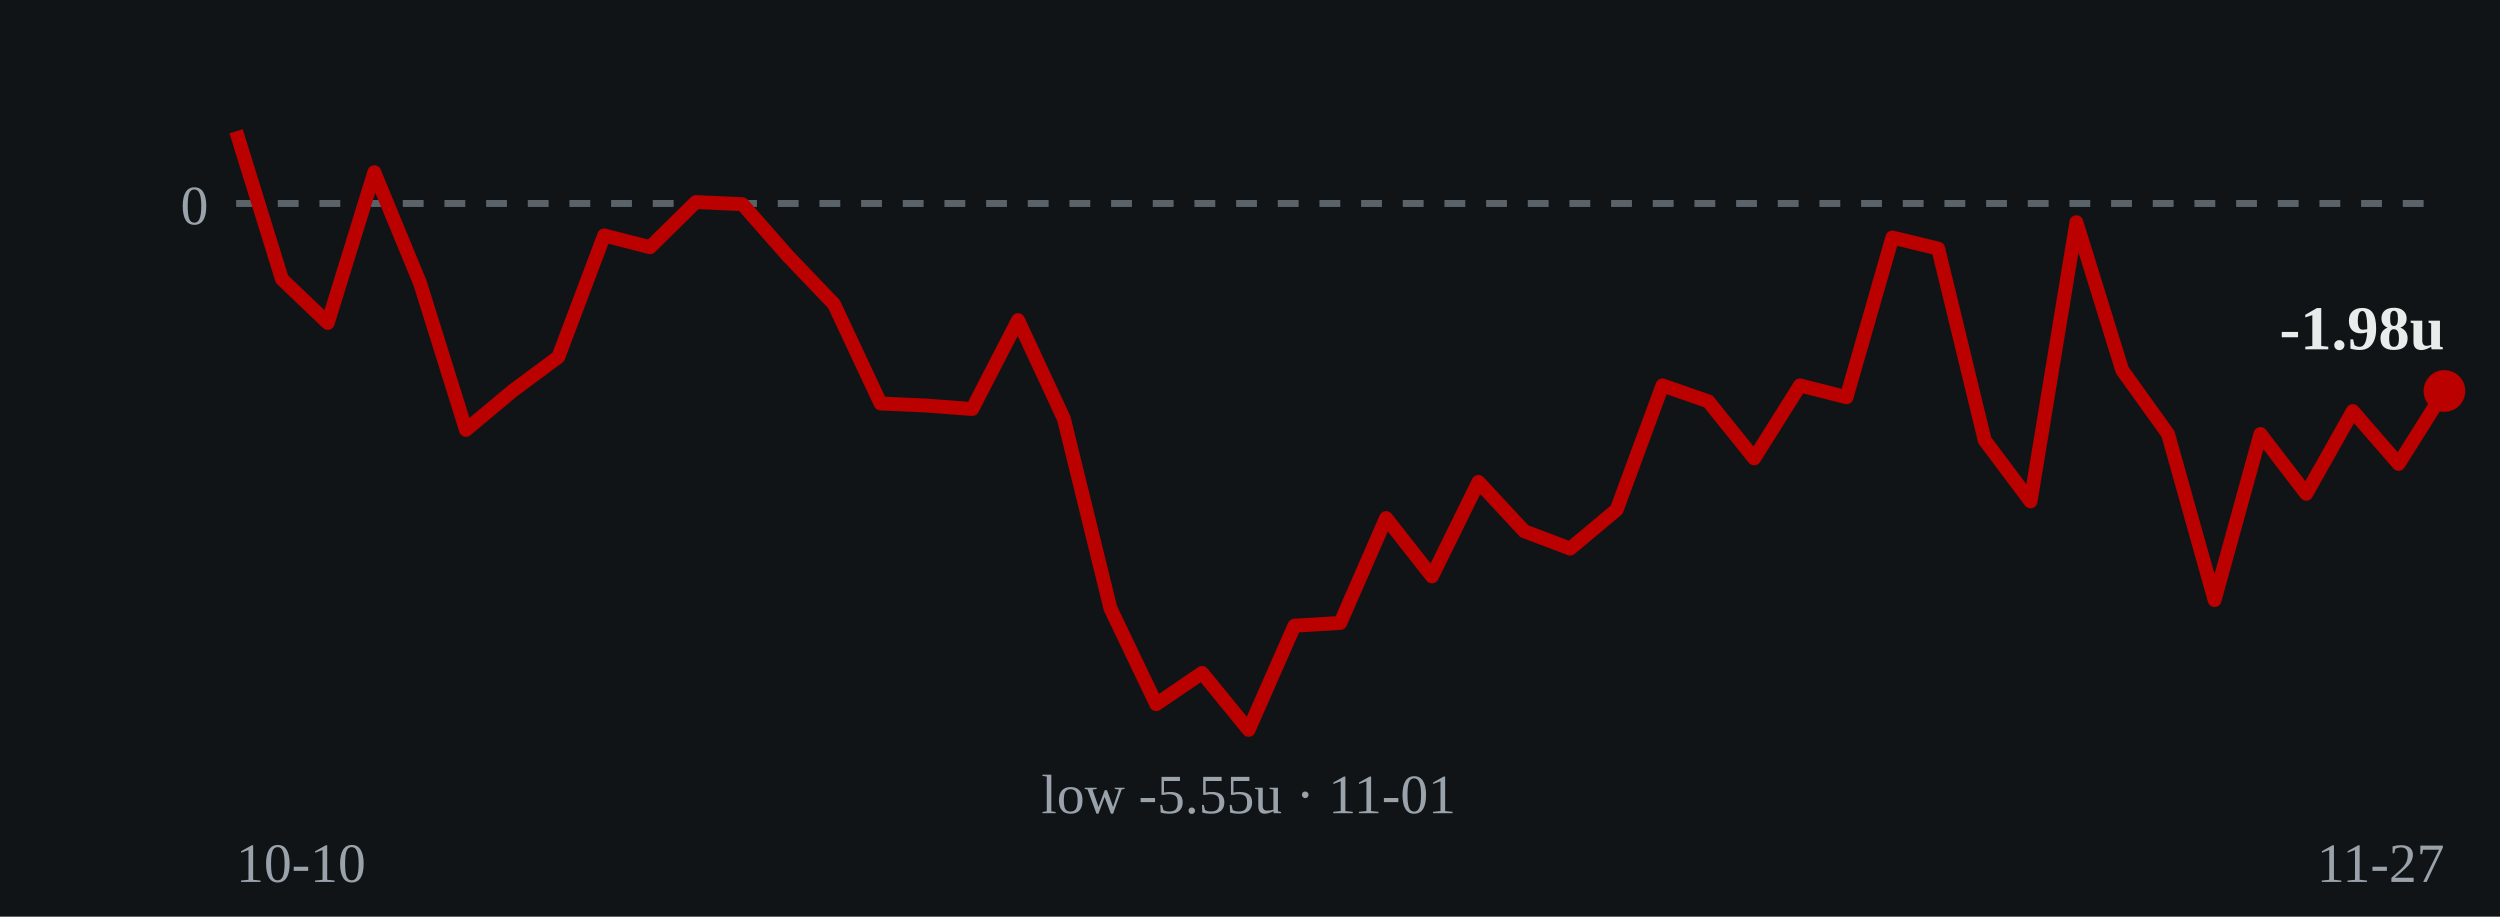
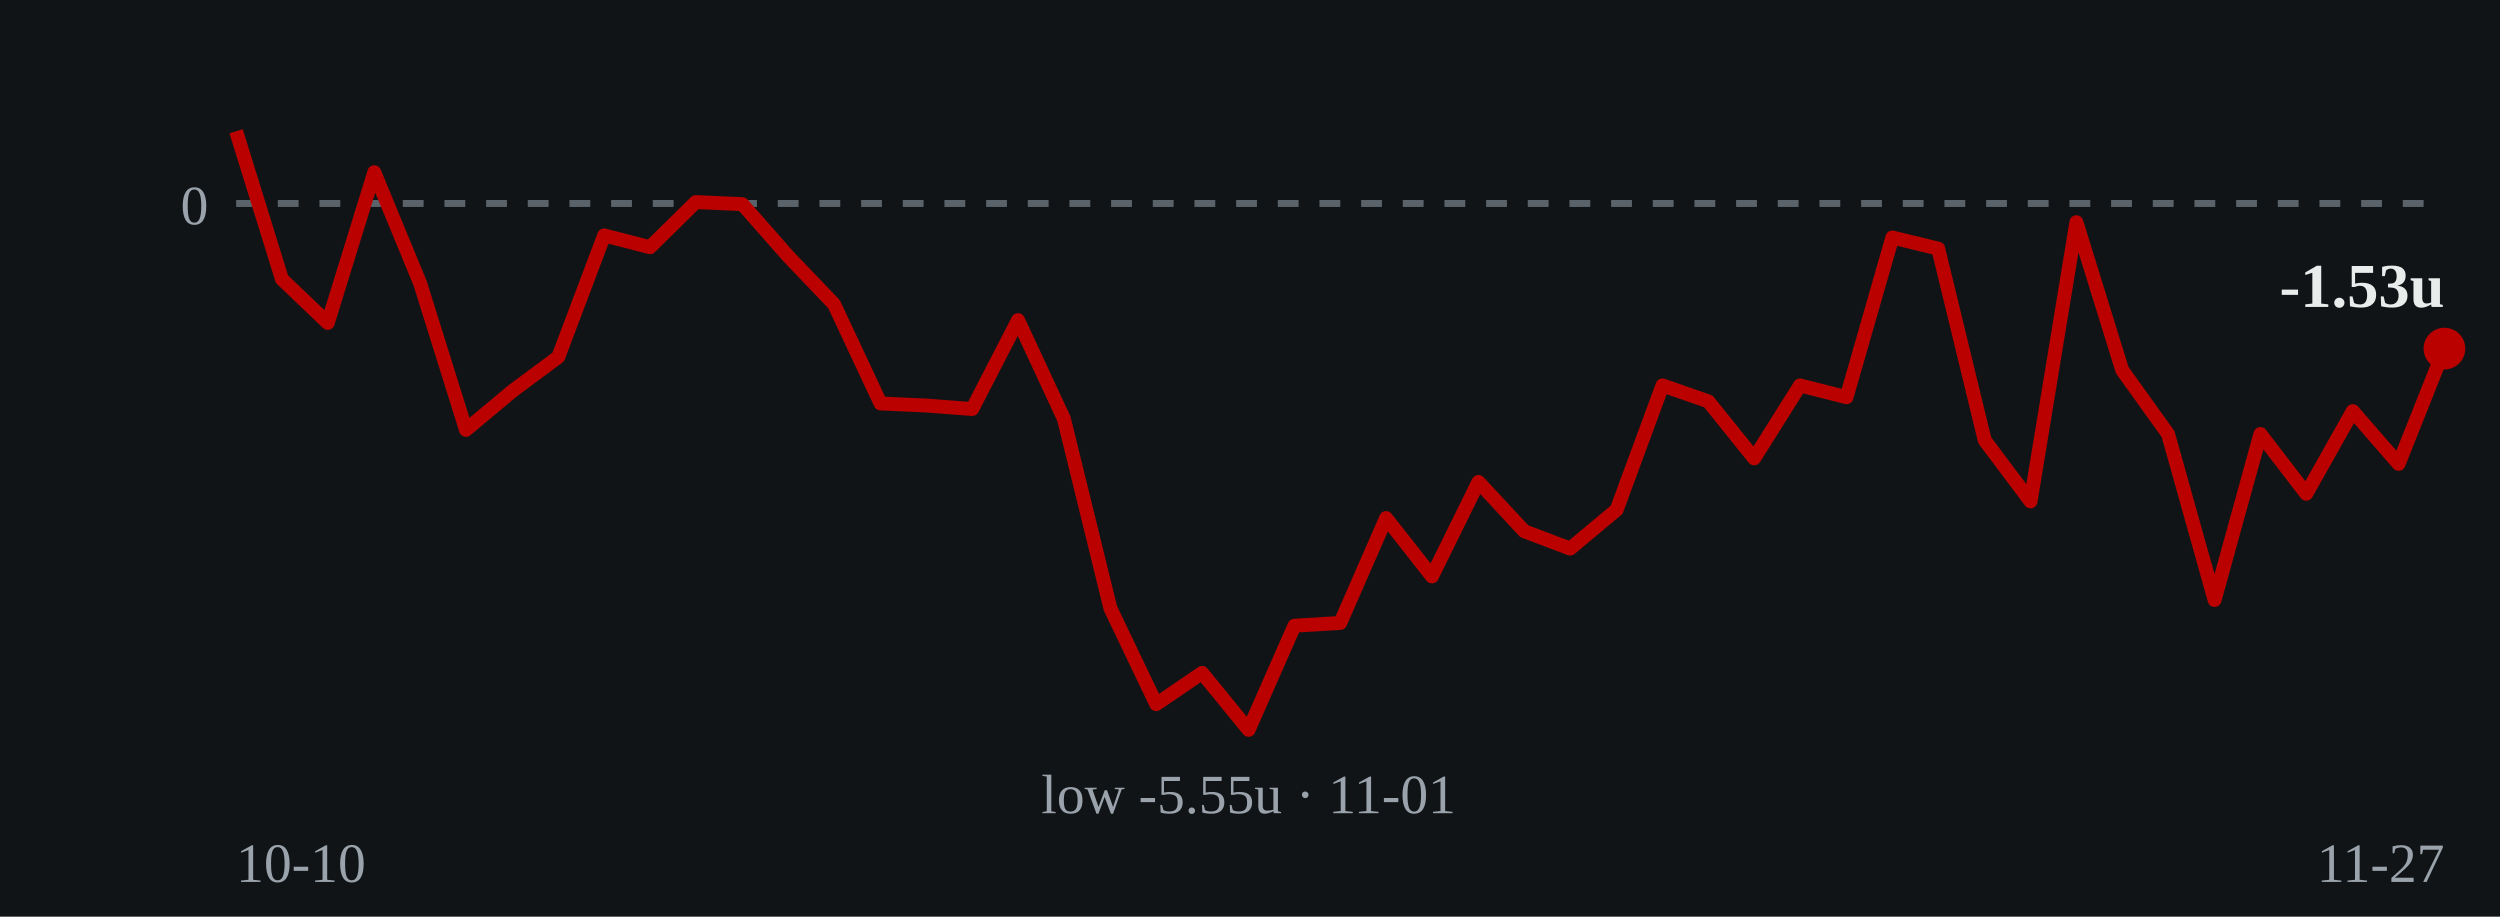
- <svg xmlns="http://www.w3.org/2000/svg" viewBox="0 0 360 132" role="img" aria-label="Cumulative units over time: ends at -1.98 units on 2026-11-27">
+ <svg xmlns="http://www.w3.org/2000/svg" viewBox="0 0 360 132" role="img" aria-label="Cumulative units over time: ends at -1.53 units on 2026-11-27">
  <rect width="360" height="132" fill="#111417" />
  <line x1="34" y1="29.3" x2="352" y2="29.3" stroke="#5a626a" stroke-width="1" stroke-dasharray="3 3" />
  <text x="30" y="32.3" fill="#9aa3ab" font-size="8" text-anchor="end">0</text>
-   <polyline points="34.0,18.9 40.6,40.2 47.2,46.5 53.9,24.8 60.5,40.8 67.1,61.9 73.8,56.3 80.4,51.4 87.0,33.9 93.6,35.6 100.2,29.1 106.9,29.4 113.5,36.9 120.1,43.8 126.8,58.1 133.4,58.4 140.0,58.9 146.6,46.1 153.2,60.3 159.9,87.6 166.5,101.4 173.1,96.9 179.8,105.1 186.4,90.1 193.0,89.7 199.6,74.6 206.2,83.0 212.9,69.4 219.5,76.5 226.1,79.0 232.8,73.4 239.4,55.5 246.0,57.8 252.6,66.0 259.2,55.5 265.9,57.2 272.5,34.2 279.1,35.8 285.8,63.4 292.4,72.2 299.0,32.0 305.6,53.3 312.2,62.5 318.9,86.4 325.5,62.5 332.1,71.1 338.8,59.2 345.4,66.8 352.0,56.3" fill="none" stroke="#bb0000" stroke-width="2" stroke-linejoin="round" />
-   <circle cx="352.0" cy="56.3" r="3" fill="#bb0000" />
-   <text x="352.0" y="50.3" fill="#e8ecea" font-size="9" font-weight="bold" text-anchor="end">-1.98u</text>
+   <polyline points="34.0,18.9 40.6,40.2 47.2,46.5 53.9,24.8 60.5,40.8 67.1,61.9 73.8,56.3 80.4,51.4 87.0,33.9 93.6,35.6 100.2,29.1 106.9,29.4 113.5,36.9 120.1,43.8 126.8,58.1 133.4,58.4 140.0,58.9 146.6,46.1 153.2,60.3 159.9,87.6 166.5,101.4 173.1,96.9 179.8,105.1 186.4,90.1 193.0,89.7 199.6,74.6 206.2,83.0 212.9,69.4 219.5,76.5 226.1,79.0 232.8,73.4 239.4,55.5 246.0,57.8 252.6,66.0 259.2,55.5 265.9,57.2 272.5,34.2 279.1,35.8 285.8,63.4 292.4,72.2 299.0,32.0 305.6,53.3 312.2,62.5 318.9,86.4 325.5,62.5 332.1,71.1 338.8,59.2 345.4,66.8 352.0,50.2" fill="none" stroke="#bb0000" stroke-width="2" stroke-linejoin="round" />
+   <circle cx="352.0" cy="50.2" r="3" fill="#bb0000" />
+   <text x="352.0" y="44.2" fill="#e8ecea" font-size="9" font-weight="bold" text-anchor="end">-1.53u</text>
  <text x="179.8" y="117.1" fill="#9aa3ab" font-size="8" text-anchor="middle">low -5.55u · 11-01</text>
  <text x="34" y="127" fill="#9aa3ab" font-size="8">10-10</text>
  <text x="352" y="127" fill="#9aa3ab" font-size="8" text-anchor="end">11-27</text>
</svg>
